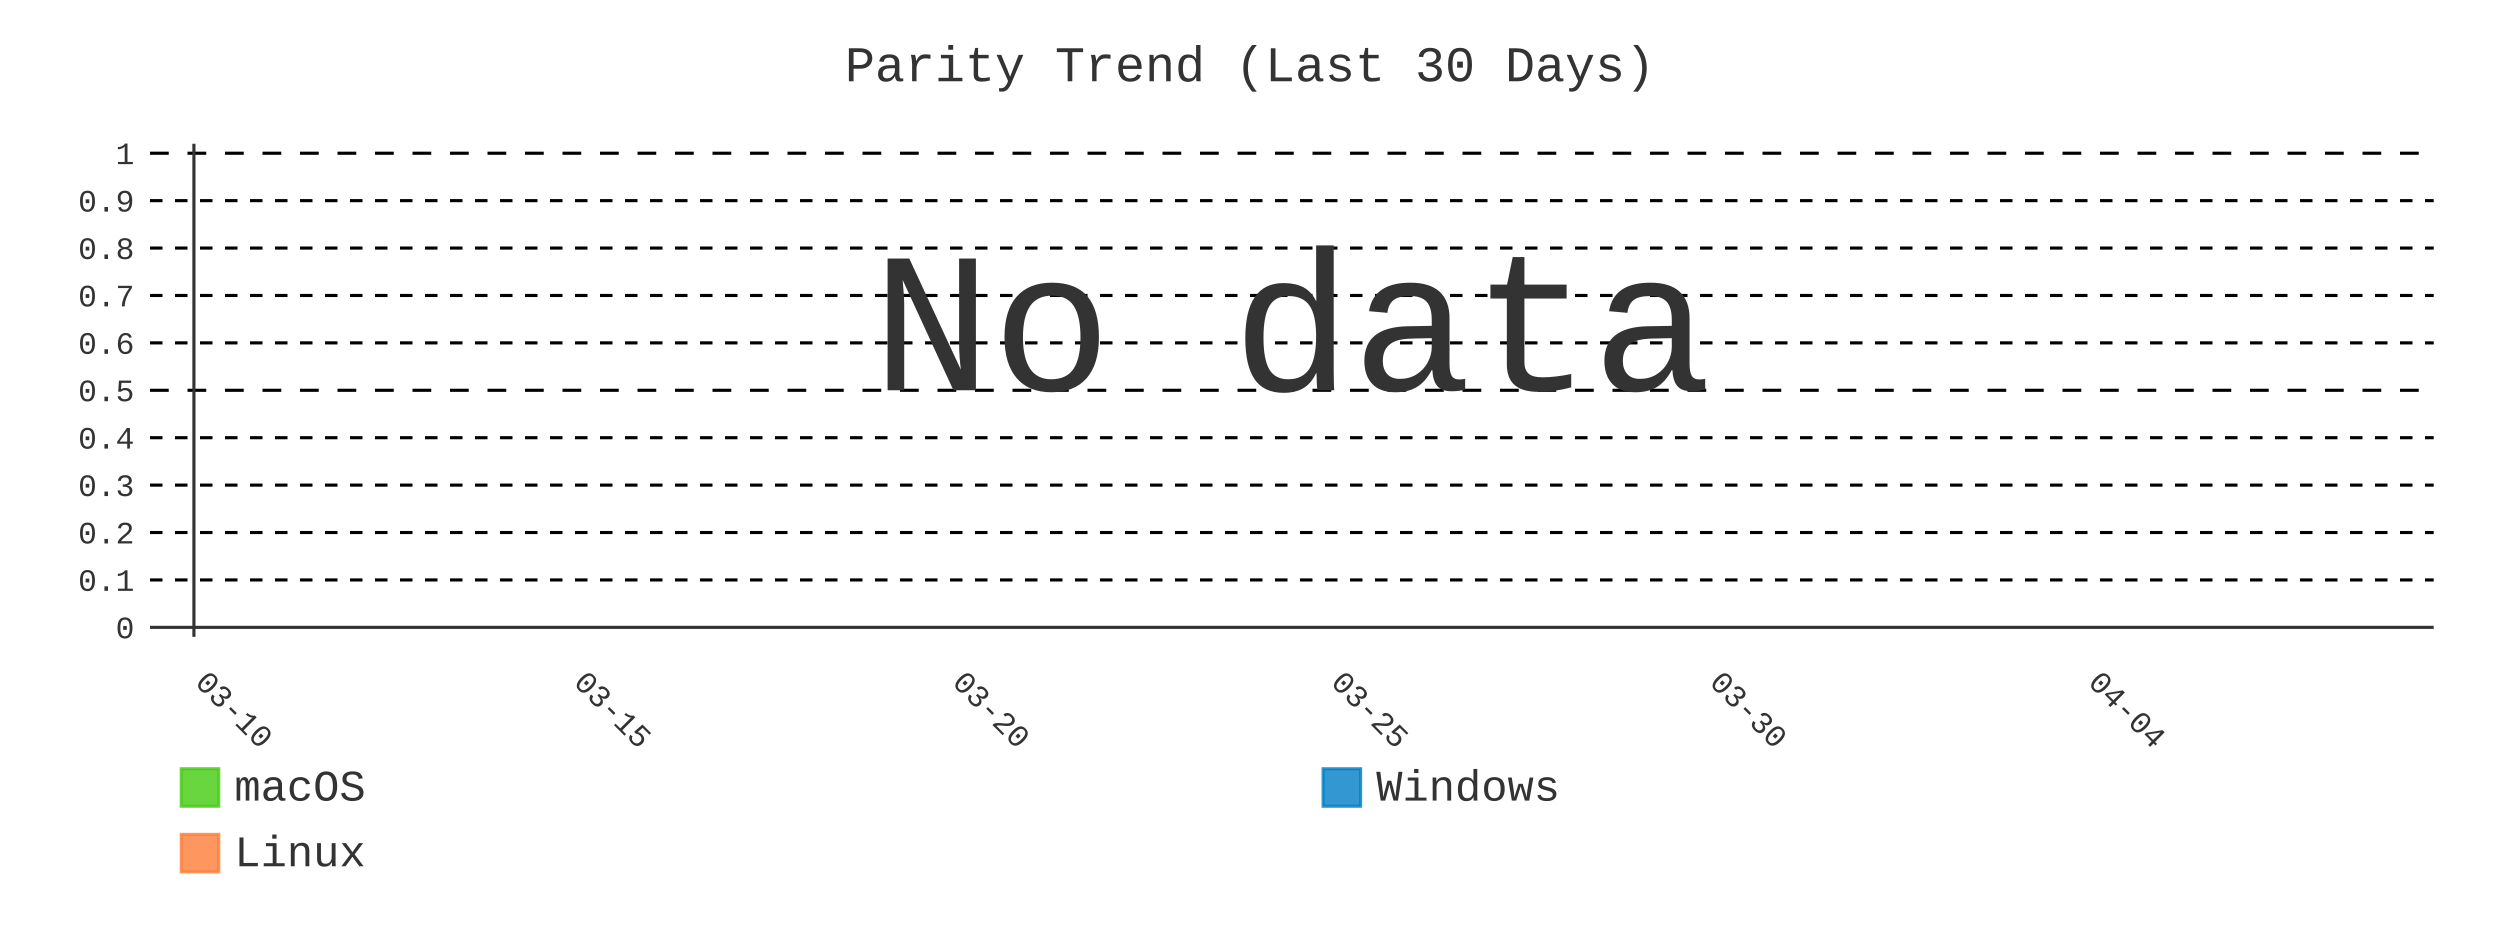
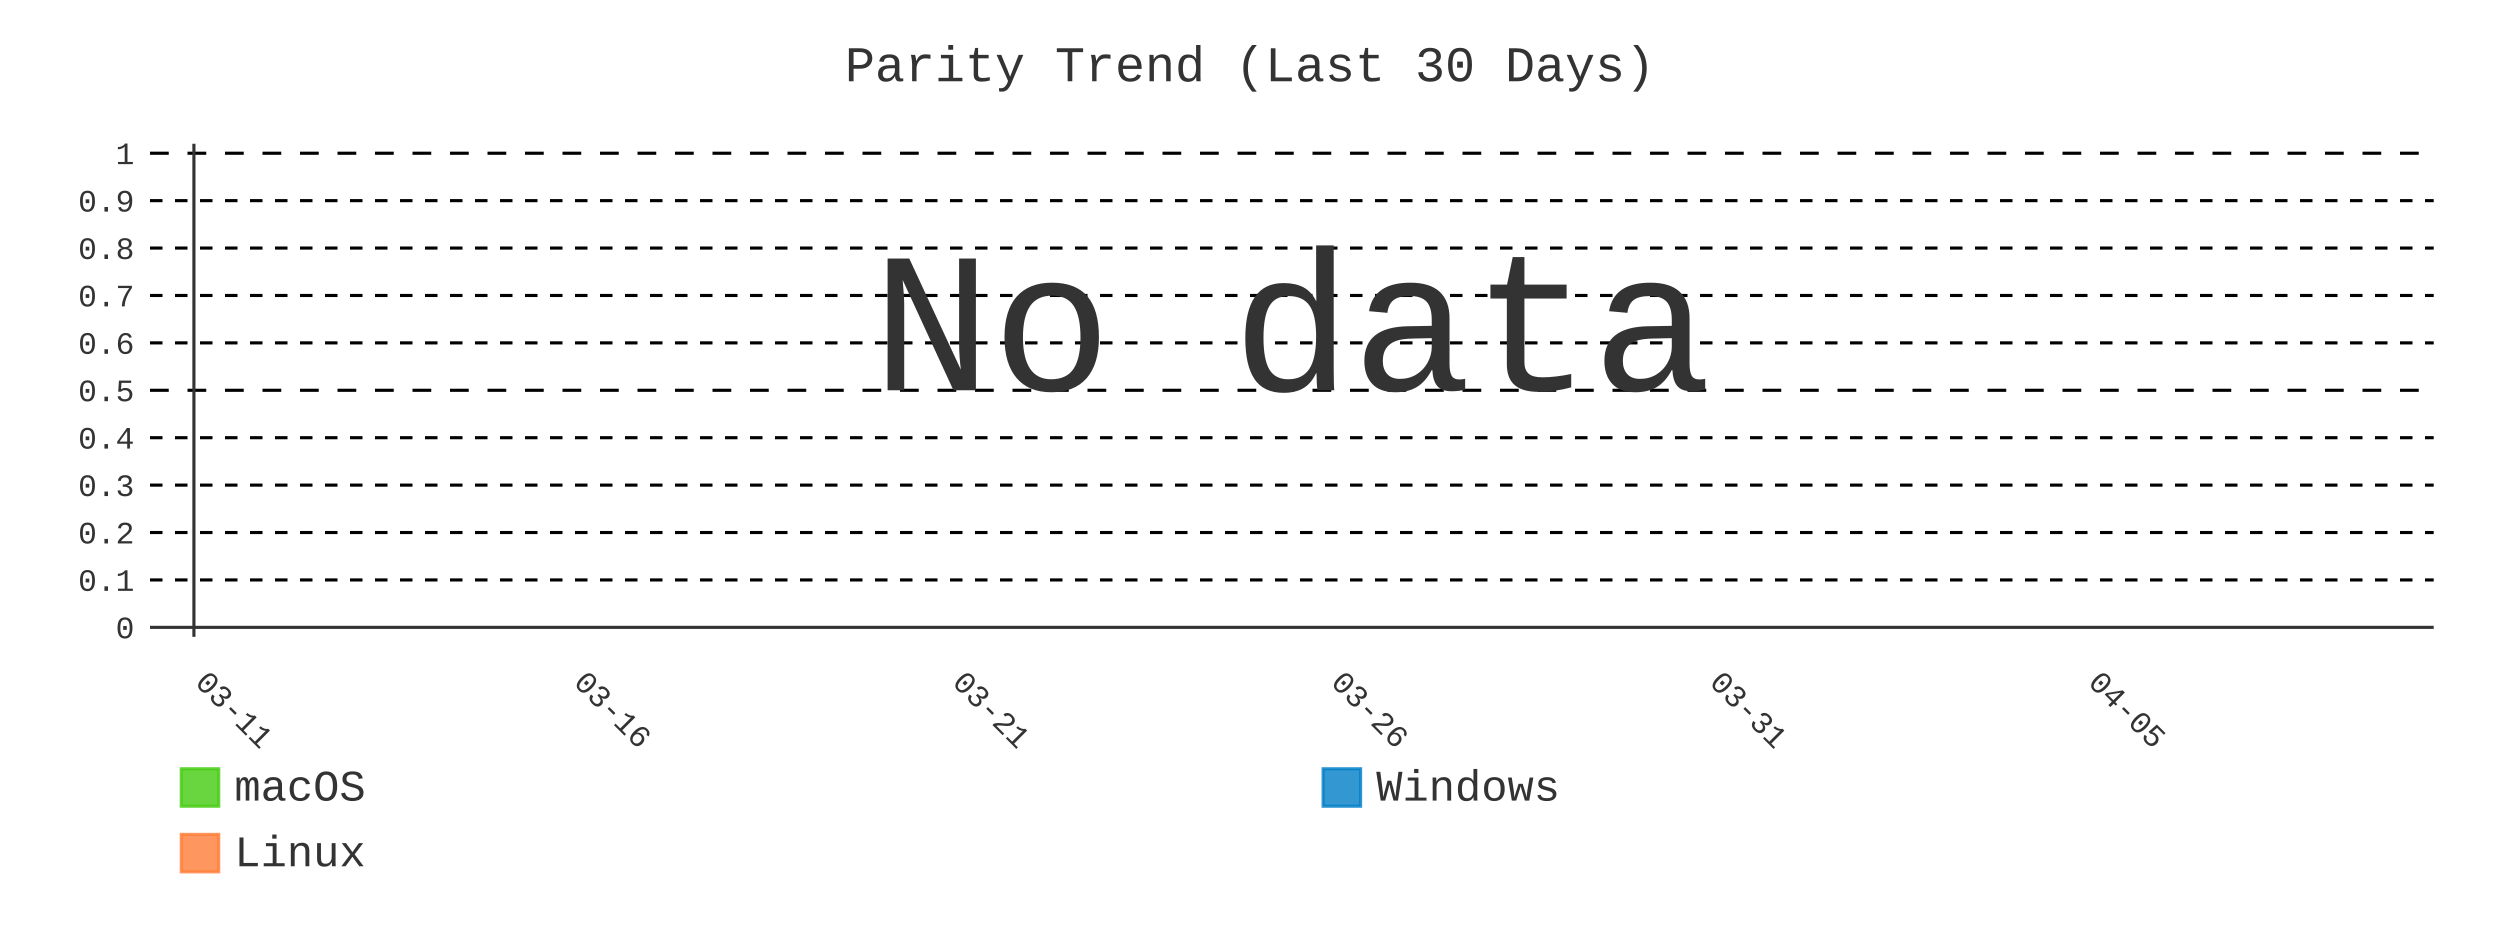
- <svg xmlns="http://www.w3.org/2000/svg" id="chart-a6c1047f-b71d-4ce0-9e4a-e7d5cfff7c58" class="pygal-chart" viewBox="0 0 800 300">
+ <svg xmlns="http://www.w3.org/2000/svg" id="chart-3e67677e-33e4-4cf4-874b-2562ff01a1f5" class="pygal-chart" viewBox="0 0 800 300">
  <defs>
-     <style type="text/css">#chart-a6c1047f-b71d-4ce0-9e4a-e7d5cfff7c58{-webkit-user-select:none;-webkit-font-smoothing:antialiased;font-family:Consolas,"Liberation Mono",Menlo,Courier,monospace}#chart-a6c1047f-b71d-4ce0-9e4a-e7d5cfff7c58 .title{font-family:Consolas,"Liberation Mono",Menlo,Courier,monospace;font-size:16px}#chart-a6c1047f-b71d-4ce0-9e4a-e7d5cfff7c58 .legends .legend text{font-family:Consolas,"Liberation Mono",Menlo,Courier,monospace;font-size:14px}#chart-a6c1047f-b71d-4ce0-9e4a-e7d5cfff7c58 .axis text{font-family:Consolas,"Liberation Mono",Menlo,Courier,monospace;font-size:10px}#chart-a6c1047f-b71d-4ce0-9e4a-e7d5cfff7c58 .axis text.major{font-family:Consolas,"Liberation Mono",Menlo,Courier,monospace;font-size:10px}#chart-a6c1047f-b71d-4ce0-9e4a-e7d5cfff7c58 .text-overlay text.value{font-family:Consolas,"Liberation Mono",Menlo,Courier,monospace;font-size:16px}#chart-a6c1047f-b71d-4ce0-9e4a-e7d5cfff7c58 .text-overlay text.label{font-family:Consolas,"Liberation Mono",Menlo,Courier,monospace;font-size:10px}#chart-a6c1047f-b71d-4ce0-9e4a-e7d5cfff7c58 .tooltip{font-family:Consolas,"Liberation Mono",Menlo,Courier,monospace;font-size:14px}#chart-a6c1047f-b71d-4ce0-9e4a-e7d5cfff7c58 text.no_data{font-family:Consolas,"Liberation Mono",Menlo,Courier,monospace;font-size:64px}
- #chart-a6c1047f-b71d-4ce0-9e4a-e7d5cfff7c58{background-color:transparent}#chart-a6c1047f-b71d-4ce0-9e4a-e7d5cfff7c58 path,#chart-a6c1047f-b71d-4ce0-9e4a-e7d5cfff7c58 line,#chart-a6c1047f-b71d-4ce0-9e4a-e7d5cfff7c58 rect,#chart-a6c1047f-b71d-4ce0-9e4a-e7d5cfff7c58 circle{-webkit-transition:400ms;-moz-transition:400ms;transition:400ms}#chart-a6c1047f-b71d-4ce0-9e4a-e7d5cfff7c58 .graph &gt; .background{fill:transparent}#chart-a6c1047f-b71d-4ce0-9e4a-e7d5cfff7c58 .plot &gt; .background{fill:transparent}#chart-a6c1047f-b71d-4ce0-9e4a-e7d5cfff7c58 .graph{fill:#333}#chart-a6c1047f-b71d-4ce0-9e4a-e7d5cfff7c58 text.no_data{fill:#333}#chart-a6c1047f-b71d-4ce0-9e4a-e7d5cfff7c58 .title{fill:#333}#chart-a6c1047f-b71d-4ce0-9e4a-e7d5cfff7c58 .legends .legend text{fill:#333}#chart-a6c1047f-b71d-4ce0-9e4a-e7d5cfff7c58 .legends .legend:hover text{fill:#333}#chart-a6c1047f-b71d-4ce0-9e4a-e7d5cfff7c58 .axis .line{stroke:#333}#chart-a6c1047f-b71d-4ce0-9e4a-e7d5cfff7c58 .axis .guide.line{stroke:#666}#chart-a6c1047f-b71d-4ce0-9e4a-e7d5cfff7c58 .axis .major.line{stroke:#333}#chart-a6c1047f-b71d-4ce0-9e4a-e7d5cfff7c58 .axis text.major{fill:#333}#chart-a6c1047f-b71d-4ce0-9e4a-e7d5cfff7c58 .axis.y .guides:hover .guide.line,#chart-a6c1047f-b71d-4ce0-9e4a-e7d5cfff7c58 .line-graph .axis.x .guides:hover .guide.line,#chart-a6c1047f-b71d-4ce0-9e4a-e7d5cfff7c58 .stackedline-graph .axis.x .guides:hover .guide.line,#chart-a6c1047f-b71d-4ce0-9e4a-e7d5cfff7c58 .xy-graph .axis.x .guides:hover .guide.line{stroke:#333}#chart-a6c1047f-b71d-4ce0-9e4a-e7d5cfff7c58 .axis .guides:hover text{fill:#333}#chart-a6c1047f-b71d-4ce0-9e4a-e7d5cfff7c58 .reactive{fill-opacity:.8;stroke-opacity:.8;stroke-width:1}#chart-a6c1047f-b71d-4ce0-9e4a-e7d5cfff7c58 .ci{stroke:#333}#chart-a6c1047f-b71d-4ce0-9e4a-e7d5cfff7c58 .reactive.active,#chart-a6c1047f-b71d-4ce0-9e4a-e7d5cfff7c58 .active .reactive{fill-opacity:.9;stroke-opacity:.9;stroke-width:4}#chart-a6c1047f-b71d-4ce0-9e4a-e7d5cfff7c58 .ci .reactive.active{stroke-width:1.5}#chart-a6c1047f-b71d-4ce0-9e4a-e7d5cfff7c58 .series text{fill:#333}#chart-a6c1047f-b71d-4ce0-9e4a-e7d5cfff7c58 .tooltip rect{fill:transparent;stroke:#333;-webkit-transition:opacity 400ms;-moz-transition:opacity 400ms;transition:opacity 400ms}#chart-a6c1047f-b71d-4ce0-9e4a-e7d5cfff7c58 .tooltip .label{fill:#333}#chart-a6c1047f-b71d-4ce0-9e4a-e7d5cfff7c58 .tooltip .label{fill:#333}#chart-a6c1047f-b71d-4ce0-9e4a-e7d5cfff7c58 .tooltip .legend{font-size:.8em;fill:#666}#chart-a6c1047f-b71d-4ce0-9e4a-e7d5cfff7c58 .tooltip .x_label{font-size:.6em;fill:#333}#chart-a6c1047f-b71d-4ce0-9e4a-e7d5cfff7c58 .tooltip .xlink{font-size:.5em;text-decoration:underline}#chart-a6c1047f-b71d-4ce0-9e4a-e7d5cfff7c58 .tooltip .value{font-size:1.5em}#chart-a6c1047f-b71d-4ce0-9e4a-e7d5cfff7c58 .bound{font-size:.5em}#chart-a6c1047f-b71d-4ce0-9e4a-e7d5cfff7c58 .max-value{font-size:.75em;fill:#666}#chart-a6c1047f-b71d-4ce0-9e4a-e7d5cfff7c58 .map-element{fill:transparent;stroke:#666 !important}#chart-a6c1047f-b71d-4ce0-9e4a-e7d5cfff7c58 .map-element .reactive{fill-opacity:inherit;stroke-opacity:inherit}#chart-a6c1047f-b71d-4ce0-9e4a-e7d5cfff7c58 .color-0,#chart-a6c1047f-b71d-4ce0-9e4a-e7d5cfff7c58 .color-0 a:visited{stroke:#4c1;fill:#4c1}#chart-a6c1047f-b71d-4ce0-9e4a-e7d5cfff7c58 .color-1,#chart-a6c1047f-b71d-4ce0-9e4a-e7d5cfff7c58 .color-1 a:visited{stroke:#007ec6;fill:#007ec6}#chart-a6c1047f-b71d-4ce0-9e4a-e7d5cfff7c58 .color-2,#chart-a6c1047f-b71d-4ce0-9e4a-e7d5cfff7c58 .color-2 a:visited{stroke:#fe7d37;fill:#fe7d37}#chart-a6c1047f-b71d-4ce0-9e4a-e7d5cfff7c58 .text-overlay .color-0 text{fill:black}#chart-a6c1047f-b71d-4ce0-9e4a-e7d5cfff7c58 .text-overlay .color-1 text{fill:black}#chart-a6c1047f-b71d-4ce0-9e4a-e7d5cfff7c58 .text-overlay .color-2 text{fill:black}#chart-a6c1047f-b71d-4ce0-9e4a-e7d5cfff7c58 .series{stroke-width:2}#chart-a6c1047f-b71d-4ce0-9e4a-e7d5cfff7c58 .series.serie-0{stroke-width:2}#chart-a6c1047f-b71d-4ce0-9e4a-e7d5cfff7c58 .series.serie-1{stroke-width:2}#chart-a6c1047f-b71d-4ce0-9e4a-e7d5cfff7c58 .series.serie-2{stroke-width:2}
- #chart-a6c1047f-b71d-4ce0-9e4a-e7d5cfff7c58 text.no_data{text-anchor:middle}#chart-a6c1047f-b71d-4ce0-9e4a-e7d5cfff7c58 .guide.line{fill:none}#chart-a6c1047f-b71d-4ce0-9e4a-e7d5cfff7c58 .centered{text-anchor:middle}#chart-a6c1047f-b71d-4ce0-9e4a-e7d5cfff7c58 .title{text-anchor:middle}#chart-a6c1047f-b71d-4ce0-9e4a-e7d5cfff7c58 .legends .legend text{fill-opacity:1}#chart-a6c1047f-b71d-4ce0-9e4a-e7d5cfff7c58 .axis.x text{text-anchor:middle}#chart-a6c1047f-b71d-4ce0-9e4a-e7d5cfff7c58 .axis.x:not(.web) text[transform]{text-anchor:start}#chart-a6c1047f-b71d-4ce0-9e4a-e7d5cfff7c58 .axis.x:not(.web) text[transform].backwards{text-anchor:end}#chart-a6c1047f-b71d-4ce0-9e4a-e7d5cfff7c58 .axis.y text{text-anchor:end}#chart-a6c1047f-b71d-4ce0-9e4a-e7d5cfff7c58 .axis.y text[transform].backwards{text-anchor:start}#chart-a6c1047f-b71d-4ce0-9e4a-e7d5cfff7c58 .axis.y2 text{text-anchor:start}#chart-a6c1047f-b71d-4ce0-9e4a-e7d5cfff7c58 .axis.y2 text[transform].backwards{text-anchor:end}#chart-a6c1047f-b71d-4ce0-9e4a-e7d5cfff7c58 .axis .guide.line{stroke-dasharray:4,4;stroke:black}#chart-a6c1047f-b71d-4ce0-9e4a-e7d5cfff7c58 .axis .major.guide.line{stroke-dasharray:6,6;stroke:black}#chart-a6c1047f-b71d-4ce0-9e4a-e7d5cfff7c58 .horizontal .axis.y .guide.line,#chart-a6c1047f-b71d-4ce0-9e4a-e7d5cfff7c58 .horizontal .axis.y2 .guide.line,#chart-a6c1047f-b71d-4ce0-9e4a-e7d5cfff7c58 .vertical .axis.x .guide.line{opacity:0}#chart-a6c1047f-b71d-4ce0-9e4a-e7d5cfff7c58 .horizontal .axis.always_show .guide.line,#chart-a6c1047f-b71d-4ce0-9e4a-e7d5cfff7c58 .vertical .axis.always_show .guide.line{opacity:1 !important}#chart-a6c1047f-b71d-4ce0-9e4a-e7d5cfff7c58 .axis.y .guides:hover .guide.line,#chart-a6c1047f-b71d-4ce0-9e4a-e7d5cfff7c58 .axis.y2 .guides:hover .guide.line,#chart-a6c1047f-b71d-4ce0-9e4a-e7d5cfff7c58 .axis.x .guides:hover .guide.line{opacity:1}#chart-a6c1047f-b71d-4ce0-9e4a-e7d5cfff7c58 .axis .guides:hover text{opacity:1}#chart-a6c1047f-b71d-4ce0-9e4a-e7d5cfff7c58 .nofill{fill:none}#chart-a6c1047f-b71d-4ce0-9e4a-e7d5cfff7c58 .subtle-fill{fill-opacity:.2}#chart-a6c1047f-b71d-4ce0-9e4a-e7d5cfff7c58 .dot{stroke-width:1px;fill-opacity:1;stroke-opacity:1}#chart-a6c1047f-b71d-4ce0-9e4a-e7d5cfff7c58 .dot.active{stroke-width:5px}#chart-a6c1047f-b71d-4ce0-9e4a-e7d5cfff7c58 .dot.negative{fill:transparent}#chart-a6c1047f-b71d-4ce0-9e4a-e7d5cfff7c58 text,#chart-a6c1047f-b71d-4ce0-9e4a-e7d5cfff7c58 tspan{stroke:none !important}#chart-a6c1047f-b71d-4ce0-9e4a-e7d5cfff7c58 .series text.active{opacity:1}#chart-a6c1047f-b71d-4ce0-9e4a-e7d5cfff7c58 .tooltip rect{fill-opacity:.95;stroke-width:.5}#chart-a6c1047f-b71d-4ce0-9e4a-e7d5cfff7c58 .tooltip text{fill-opacity:1}#chart-a6c1047f-b71d-4ce0-9e4a-e7d5cfff7c58 .showable{visibility:hidden}#chart-a6c1047f-b71d-4ce0-9e4a-e7d5cfff7c58 .showable.shown{visibility:visible}#chart-a6c1047f-b71d-4ce0-9e4a-e7d5cfff7c58 .gauge-background{fill:rgba(229,229,229,1);stroke:none}#chart-a6c1047f-b71d-4ce0-9e4a-e7d5cfff7c58 .bg-lines{stroke:transparent;stroke-width:2px}</style>
+     <style type="text/css">#chart-3e67677e-33e4-4cf4-874b-2562ff01a1f5{-webkit-user-select:none;-webkit-font-smoothing:antialiased;font-family:Consolas,"Liberation Mono",Menlo,Courier,monospace}#chart-3e67677e-33e4-4cf4-874b-2562ff01a1f5 .title{font-family:Consolas,"Liberation Mono",Menlo,Courier,monospace;font-size:16px}#chart-3e67677e-33e4-4cf4-874b-2562ff01a1f5 .legends .legend text{font-family:Consolas,"Liberation Mono",Menlo,Courier,monospace;font-size:14px}#chart-3e67677e-33e4-4cf4-874b-2562ff01a1f5 .axis text{font-family:Consolas,"Liberation Mono",Menlo,Courier,monospace;font-size:10px}#chart-3e67677e-33e4-4cf4-874b-2562ff01a1f5 .axis text.major{font-family:Consolas,"Liberation Mono",Menlo,Courier,monospace;font-size:10px}#chart-3e67677e-33e4-4cf4-874b-2562ff01a1f5 .text-overlay text.value{font-family:Consolas,"Liberation Mono",Menlo,Courier,monospace;font-size:16px}#chart-3e67677e-33e4-4cf4-874b-2562ff01a1f5 .text-overlay text.label{font-family:Consolas,"Liberation Mono",Menlo,Courier,monospace;font-size:10px}#chart-3e67677e-33e4-4cf4-874b-2562ff01a1f5 .tooltip{font-family:Consolas,"Liberation Mono",Menlo,Courier,monospace;font-size:14px}#chart-3e67677e-33e4-4cf4-874b-2562ff01a1f5 text.no_data{font-family:Consolas,"Liberation Mono",Menlo,Courier,monospace;font-size:64px}
+ #chart-3e67677e-33e4-4cf4-874b-2562ff01a1f5{background-color:transparent}#chart-3e67677e-33e4-4cf4-874b-2562ff01a1f5 path,#chart-3e67677e-33e4-4cf4-874b-2562ff01a1f5 line,#chart-3e67677e-33e4-4cf4-874b-2562ff01a1f5 rect,#chart-3e67677e-33e4-4cf4-874b-2562ff01a1f5 circle{-webkit-transition:400ms;-moz-transition:400ms;transition:400ms}#chart-3e67677e-33e4-4cf4-874b-2562ff01a1f5 .graph &gt; .background{fill:transparent}#chart-3e67677e-33e4-4cf4-874b-2562ff01a1f5 .plot &gt; .background{fill:transparent}#chart-3e67677e-33e4-4cf4-874b-2562ff01a1f5 .graph{fill:#333}#chart-3e67677e-33e4-4cf4-874b-2562ff01a1f5 text.no_data{fill:#333}#chart-3e67677e-33e4-4cf4-874b-2562ff01a1f5 .title{fill:#333}#chart-3e67677e-33e4-4cf4-874b-2562ff01a1f5 .legends .legend text{fill:#333}#chart-3e67677e-33e4-4cf4-874b-2562ff01a1f5 .legends .legend:hover text{fill:#333}#chart-3e67677e-33e4-4cf4-874b-2562ff01a1f5 .axis .line{stroke:#333}#chart-3e67677e-33e4-4cf4-874b-2562ff01a1f5 .axis .guide.line{stroke:#666}#chart-3e67677e-33e4-4cf4-874b-2562ff01a1f5 .axis .major.line{stroke:#333}#chart-3e67677e-33e4-4cf4-874b-2562ff01a1f5 .axis text.major{fill:#333}#chart-3e67677e-33e4-4cf4-874b-2562ff01a1f5 .axis.y .guides:hover .guide.line,#chart-3e67677e-33e4-4cf4-874b-2562ff01a1f5 .line-graph .axis.x .guides:hover .guide.line,#chart-3e67677e-33e4-4cf4-874b-2562ff01a1f5 .stackedline-graph .axis.x .guides:hover .guide.line,#chart-3e67677e-33e4-4cf4-874b-2562ff01a1f5 .xy-graph .axis.x .guides:hover .guide.line{stroke:#333}#chart-3e67677e-33e4-4cf4-874b-2562ff01a1f5 .axis .guides:hover text{fill:#333}#chart-3e67677e-33e4-4cf4-874b-2562ff01a1f5 .reactive{fill-opacity:.8;stroke-opacity:.8;stroke-width:1}#chart-3e67677e-33e4-4cf4-874b-2562ff01a1f5 .ci{stroke:#333}#chart-3e67677e-33e4-4cf4-874b-2562ff01a1f5 .reactive.active,#chart-3e67677e-33e4-4cf4-874b-2562ff01a1f5 .active .reactive{fill-opacity:.9;stroke-opacity:.9;stroke-width:4}#chart-3e67677e-33e4-4cf4-874b-2562ff01a1f5 .ci .reactive.active{stroke-width:1.5}#chart-3e67677e-33e4-4cf4-874b-2562ff01a1f5 .series text{fill:#333}#chart-3e67677e-33e4-4cf4-874b-2562ff01a1f5 .tooltip rect{fill:transparent;stroke:#333;-webkit-transition:opacity 400ms;-moz-transition:opacity 400ms;transition:opacity 400ms}#chart-3e67677e-33e4-4cf4-874b-2562ff01a1f5 .tooltip .label{fill:#333}#chart-3e67677e-33e4-4cf4-874b-2562ff01a1f5 .tooltip .label{fill:#333}#chart-3e67677e-33e4-4cf4-874b-2562ff01a1f5 .tooltip .legend{font-size:.8em;fill:#666}#chart-3e67677e-33e4-4cf4-874b-2562ff01a1f5 .tooltip .x_label{font-size:.6em;fill:#333}#chart-3e67677e-33e4-4cf4-874b-2562ff01a1f5 .tooltip .xlink{font-size:.5em;text-decoration:underline}#chart-3e67677e-33e4-4cf4-874b-2562ff01a1f5 .tooltip .value{font-size:1.5em}#chart-3e67677e-33e4-4cf4-874b-2562ff01a1f5 .bound{font-size:.5em}#chart-3e67677e-33e4-4cf4-874b-2562ff01a1f5 .max-value{font-size:.75em;fill:#666}#chart-3e67677e-33e4-4cf4-874b-2562ff01a1f5 .map-element{fill:transparent;stroke:#666 !important}#chart-3e67677e-33e4-4cf4-874b-2562ff01a1f5 .map-element .reactive{fill-opacity:inherit;stroke-opacity:inherit}#chart-3e67677e-33e4-4cf4-874b-2562ff01a1f5 .color-0,#chart-3e67677e-33e4-4cf4-874b-2562ff01a1f5 .color-0 a:visited{stroke:#4c1;fill:#4c1}#chart-3e67677e-33e4-4cf4-874b-2562ff01a1f5 .color-1,#chart-3e67677e-33e4-4cf4-874b-2562ff01a1f5 .color-1 a:visited{stroke:#007ec6;fill:#007ec6}#chart-3e67677e-33e4-4cf4-874b-2562ff01a1f5 .color-2,#chart-3e67677e-33e4-4cf4-874b-2562ff01a1f5 .color-2 a:visited{stroke:#fe7d37;fill:#fe7d37}#chart-3e67677e-33e4-4cf4-874b-2562ff01a1f5 .text-overlay .color-0 text{fill:black}#chart-3e67677e-33e4-4cf4-874b-2562ff01a1f5 .text-overlay .color-1 text{fill:black}#chart-3e67677e-33e4-4cf4-874b-2562ff01a1f5 .text-overlay .color-2 text{fill:black}#chart-3e67677e-33e4-4cf4-874b-2562ff01a1f5 .series{stroke-width:2}#chart-3e67677e-33e4-4cf4-874b-2562ff01a1f5 .series.serie-0{stroke-width:2}#chart-3e67677e-33e4-4cf4-874b-2562ff01a1f5 .series.serie-1{stroke-width:2}#chart-3e67677e-33e4-4cf4-874b-2562ff01a1f5 .series.serie-2{stroke-width:2}
+ #chart-3e67677e-33e4-4cf4-874b-2562ff01a1f5 text.no_data{text-anchor:middle}#chart-3e67677e-33e4-4cf4-874b-2562ff01a1f5 .guide.line{fill:none}#chart-3e67677e-33e4-4cf4-874b-2562ff01a1f5 .centered{text-anchor:middle}#chart-3e67677e-33e4-4cf4-874b-2562ff01a1f5 .title{text-anchor:middle}#chart-3e67677e-33e4-4cf4-874b-2562ff01a1f5 .legends .legend text{fill-opacity:1}#chart-3e67677e-33e4-4cf4-874b-2562ff01a1f5 .axis.x text{text-anchor:middle}#chart-3e67677e-33e4-4cf4-874b-2562ff01a1f5 .axis.x:not(.web) text[transform]{text-anchor:start}#chart-3e67677e-33e4-4cf4-874b-2562ff01a1f5 .axis.x:not(.web) text[transform].backwards{text-anchor:end}#chart-3e67677e-33e4-4cf4-874b-2562ff01a1f5 .axis.y text{text-anchor:end}#chart-3e67677e-33e4-4cf4-874b-2562ff01a1f5 .axis.y text[transform].backwards{text-anchor:start}#chart-3e67677e-33e4-4cf4-874b-2562ff01a1f5 .axis.y2 text{text-anchor:start}#chart-3e67677e-33e4-4cf4-874b-2562ff01a1f5 .axis.y2 text[transform].backwards{text-anchor:end}#chart-3e67677e-33e4-4cf4-874b-2562ff01a1f5 .axis .guide.line{stroke-dasharray:4,4;stroke:black}#chart-3e67677e-33e4-4cf4-874b-2562ff01a1f5 .axis .major.guide.line{stroke-dasharray:6,6;stroke:black}#chart-3e67677e-33e4-4cf4-874b-2562ff01a1f5 .horizontal .axis.y .guide.line,#chart-3e67677e-33e4-4cf4-874b-2562ff01a1f5 .horizontal .axis.y2 .guide.line,#chart-3e67677e-33e4-4cf4-874b-2562ff01a1f5 .vertical .axis.x .guide.line{opacity:0}#chart-3e67677e-33e4-4cf4-874b-2562ff01a1f5 .horizontal .axis.always_show .guide.line,#chart-3e67677e-33e4-4cf4-874b-2562ff01a1f5 .vertical .axis.always_show .guide.line{opacity:1 !important}#chart-3e67677e-33e4-4cf4-874b-2562ff01a1f5 .axis.y .guides:hover .guide.line,#chart-3e67677e-33e4-4cf4-874b-2562ff01a1f5 .axis.y2 .guides:hover .guide.line,#chart-3e67677e-33e4-4cf4-874b-2562ff01a1f5 .axis.x .guides:hover .guide.line{opacity:1}#chart-3e67677e-33e4-4cf4-874b-2562ff01a1f5 .axis .guides:hover text{opacity:1}#chart-3e67677e-33e4-4cf4-874b-2562ff01a1f5 .nofill{fill:none}#chart-3e67677e-33e4-4cf4-874b-2562ff01a1f5 .subtle-fill{fill-opacity:.2}#chart-3e67677e-33e4-4cf4-874b-2562ff01a1f5 .dot{stroke-width:1px;fill-opacity:1;stroke-opacity:1}#chart-3e67677e-33e4-4cf4-874b-2562ff01a1f5 .dot.active{stroke-width:5px}#chart-3e67677e-33e4-4cf4-874b-2562ff01a1f5 .dot.negative{fill:transparent}#chart-3e67677e-33e4-4cf4-874b-2562ff01a1f5 text,#chart-3e67677e-33e4-4cf4-874b-2562ff01a1f5 tspan{stroke:none !important}#chart-3e67677e-33e4-4cf4-874b-2562ff01a1f5 .series text.active{opacity:1}#chart-3e67677e-33e4-4cf4-874b-2562ff01a1f5 .tooltip rect{fill-opacity:.95;stroke-width:.5}#chart-3e67677e-33e4-4cf4-874b-2562ff01a1f5 .tooltip text{fill-opacity:1}#chart-3e67677e-33e4-4cf4-874b-2562ff01a1f5 .showable{visibility:hidden}#chart-3e67677e-33e4-4cf4-874b-2562ff01a1f5 .showable.shown{visibility:visible}#chart-3e67677e-33e4-4cf4-874b-2562ff01a1f5 .gauge-background{fill:rgba(229,229,229,1);stroke:none}#chart-3e67677e-33e4-4cf4-874b-2562ff01a1f5 .bg-lines{stroke:transparent;stroke-width:2px}</style>
  </defs>
  <g class="graph line-graph vertical">
    <rect x="0" y="0" width="800" height="300" class="background" />
    <g transform="translate(48, 46)" class="plot">
      <rect x="0" y="0" width="730.787" height="157.787" class="background" />
      <g class="axis y always_show">
        <g class="guides">
          <path d="M0 154.752 h730.787" class="axis major line" />
          <text x="-5" y="158.252" class="major">0</text>
        </g>
        <g class="guides">
          <path d="M0 139.581 h730.787" class="guide line" />
          <text x="-5" y="143.081" class="">0.1</text>
        </g>
        <g class="guides">
          <path d="M0 124.409 h730.787" class="guide line" />
          <text x="-5" y="127.909" class="">0.2</text>
        </g>
        <g class="guides">
          <path d="M0 109.237 h730.787" class="guide line" />
          <text x="-5" y="112.737" class="">0.3</text>
        </g>
        <g class="guides">
          <path d="M0 94.065 h730.787" class="guide line" />
          <text x="-5" y="97.565" class="">0.4</text>
        </g>
        <g class="guides">
          <path d="M0 78.893 h730.787" class="major guide line" />
          <text x="-5" y="82.393" class="major">0.5</text>
        </g>
        <g class="guides">
          <path d="M0 63.722 h730.787" class="guide line" />
          <text x="-5" y="67.222" class="">0.6</text>
        </g>
        <g class="guides">
          <path d="M0 48.55 h730.787" class="guide line" />
          <text x="-5" y="52.05" class="">0.7</text>
        </g>
        <g class="guides">
          <path d="M0 33.378 h730.787" class="guide line" />
          <text x="-5" y="36.878" class="">0.8</text>
        </g>
        <g class="guides">
          <path d="M0 18.206 h730.787" class="guide line" />
          <text x="-5" y="21.706" class="">0.9</text>
        </g>
        <g class="guides">
          <path d="M0 3.034 h730.787" class="major guide line" />
          <text x="-5" y="6.534" class="major">1</text>
        </g>
      </g>
      <g class="axis x">
        <g class="guides">
          <path d="M14.054 0 v157.787" class="major line" />
-           <text x="14.054" y="172.787" class="major" transform="rotate(45 14.05359 172.7868)">03-10</text>
+           <text x="14.054" y="172.787" class="major" transform="rotate(45 14.05359 172.7868)">03-11</text>
        </g>
        <g class="guides">
          <path d="M135.205 0 v157.787" class="major guide line" />
-           <text x="135.205" y="172.787" class="major" transform="rotate(45 135.2052 172.7868)">03-15</text>
+           <text x="135.205" y="172.787" class="major" transform="rotate(45 135.2052 172.7868)">03-16</text>
        </g>
        <g class="guides">
          <path d="M256.357 0 v157.787" class="major guide line" />
-           <text x="256.357" y="172.787" class="major" transform="rotate(45 256.3569 172.7868)">03-20</text>
+           <text x="256.357" y="172.787" class="major" transform="rotate(45 256.3569 172.7868)">03-21</text>
        </g>
        <g class="guides">
          <path d="M377.509 0 v157.787" class="major guide line" />
-           <text x="377.509" y="172.787" class="major" transform="rotate(45 377.5086 172.7868)">03-25</text>
+           <text x="377.509" y="172.787" class="major" transform="rotate(45 377.5086 172.7868)">03-26</text>
        </g>
        <g class="guides">
          <path d="M498.66 0 v157.787" class="major guide line" />
-           <text x="498.66" y="172.787" class="major" transform="rotate(45 498.6602 172.7868)">03-30</text>
+           <text x="498.66" y="172.787" class="major" transform="rotate(45 498.6602 172.7868)">03-31</text>
        </g>
        <g class="guides">
          <path d="M619.812 0 v157.787" class="major guide line" />
-           <text x="619.812" y="172.787" class="major" transform="rotate(45 619.8119 172.7868)">04-04</text>
+           <text x="619.812" y="172.787" class="major" transform="rotate(45 619.8119 172.7868)">04-05</text>
        </g>
      </g>
    </g>
    <g class="titles">
      <text x="400.0" y="26" class="title plot_title">Parity Trend (Last 30 Days)</text>
    </g>
    <g transform="translate(48, 46)" class="plot overlay" />
    <g transform="translate(48, 46)" class="plot text-overlay">
      <text x="365.393" y="78.893" class="no_data">No data</text>
    </g>
    <g transform="translate(48, 46)" class="plot tooltip-overlay">
      <g transform="translate(0 0)" style="opacity: 0" class="tooltip">
        <rect rx="0" ry="0" width="0" height="0" class="tooltip-box" />
        <g class="text" />
      </g>
    </g>
    <g transform="translate(58, 245)" class="legends">
      <g id="activate-serie-0" class="legend reactive activate-serie">
        <rect x="0.0" y="1.0" width="12" height="12" class="color-0 reactive" />
        <text x="17.0" y="11.2">macOS</text>
      </g>
      <g id="activate-serie-1" class="legend reactive activate-serie">
        <rect x="365.393" y="1.0" width="12" height="12" class="color-1 reactive" />
        <text x="382.393" y="11.2">Windows</text>
      </g>
      <g id="activate-serie-2" class="legend reactive activate-serie">
        <rect x="0.0" y="22.0" width="12" height="12" class="color-2 reactive" />
        <text x="17.0" y="32.2">Linux</text>
      </g>
    </g>
  </g>
</svg>
